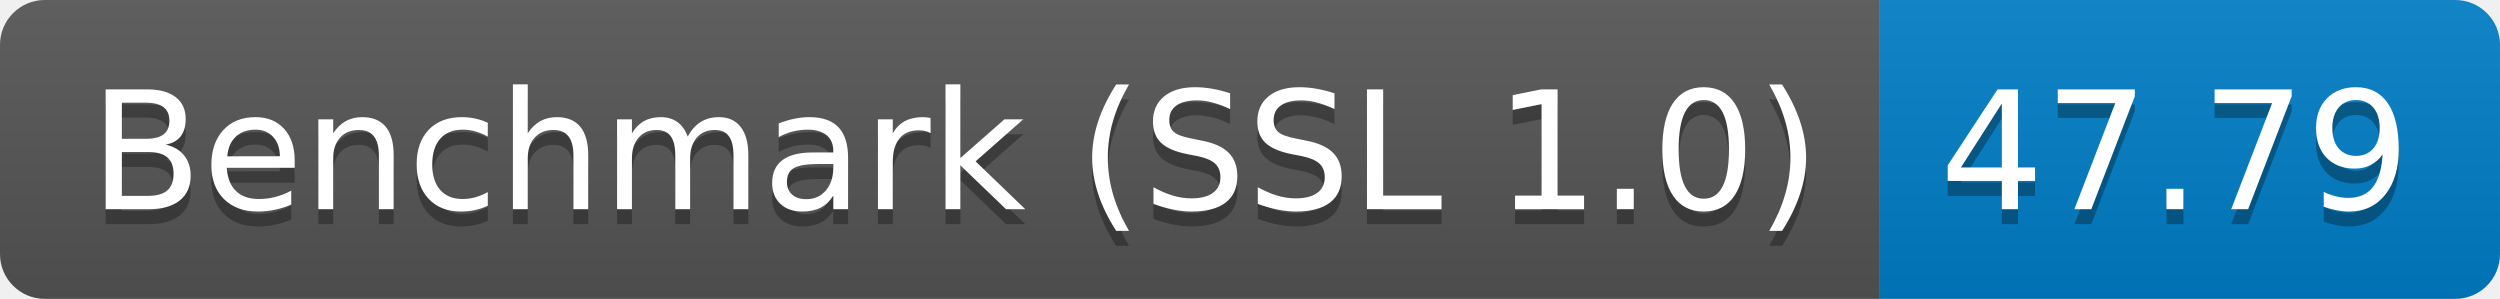
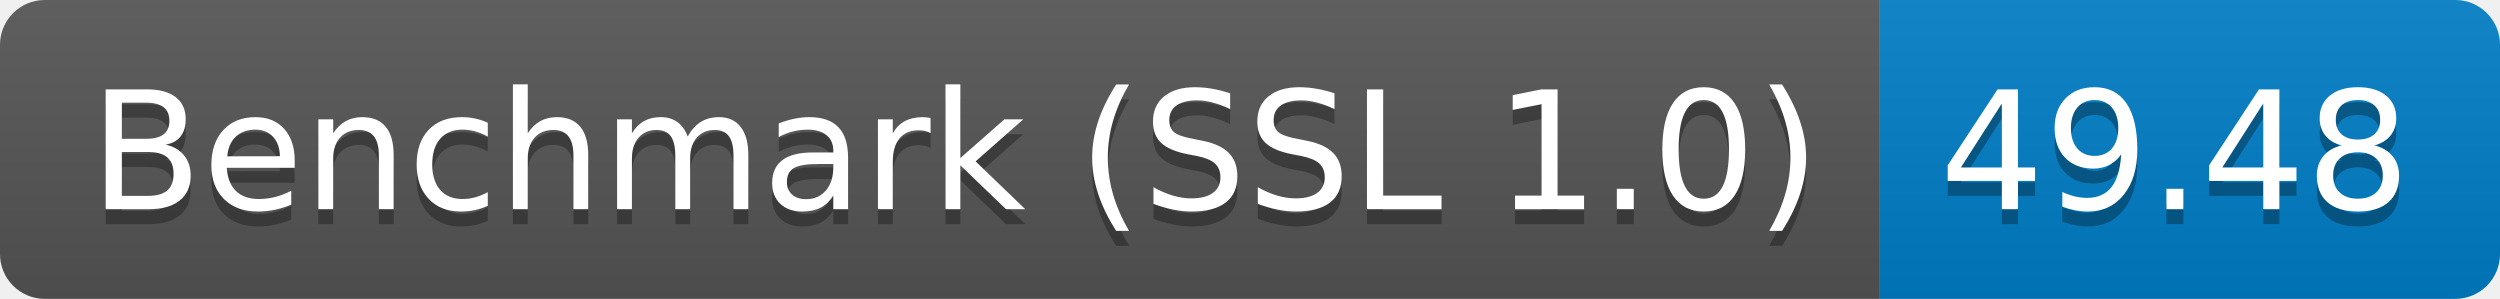
<svg xmlns="http://www.w3.org/2000/svg" height="20" width="167.3">
  <linearGradient id="smooth" x2="0" y2="100%">
    <stop offset="0" stop-color="#bbb" stop-opacity=".1" />
    <stop offset="1" stop-opacity=".1" />
  </linearGradient>
  <clipPath id="round">
    <rect fill="#fff" height="20" rx="3" width="167.3" />
  </clipPath>
  <g clip-path="url(#round)">
    <rect fill="#555" height="20" width="125.8" />
    <rect fill="#007ec6" height="20" width="41.5" x="125.8" />
    <rect fill="url(#smooth)" height="20" width="167.3" />
  </g>
  <g fill="#fff" font-family="DejaVu Sans,Verdana,Geneva,sans-serif" font-size="110" text-anchor="middle">
    <text fill="#010101" fill-opacity=".3" lengthAdjust="spacing" textLength="1158.0" transform="scale(0.1)" x="639.0" y="150">Benchmark (SSL 1.0)</text>
    <text lengthAdjust="spacing" textLength="1158.0" transform="scale(0.1)" x="639.0" y="140">Benchmark (SSL 1.0)</text>
-     <text fill="#010101" fill-opacity=".3" lengthAdjust="spacing" textLength="315.0" transform="scale(0.1)" x="1455.5" y="150">47.79</text>
-     <text lengthAdjust="spacing" textLength="315.0" transform="scale(0.1)" x="1455.5" y="140">47.79</text>
+     <text fill="#010101" fill-opacity=".3" lengthAdjust="spacing" textLength="315.0" transform="scale(0.1)" x="1455.5" y="150">49.48</text>
+     <text lengthAdjust="spacing" textLength="315.0" transform="scale(0.1)" x="1455.5" y="140">49.48</text>
  </g>
</svg>
